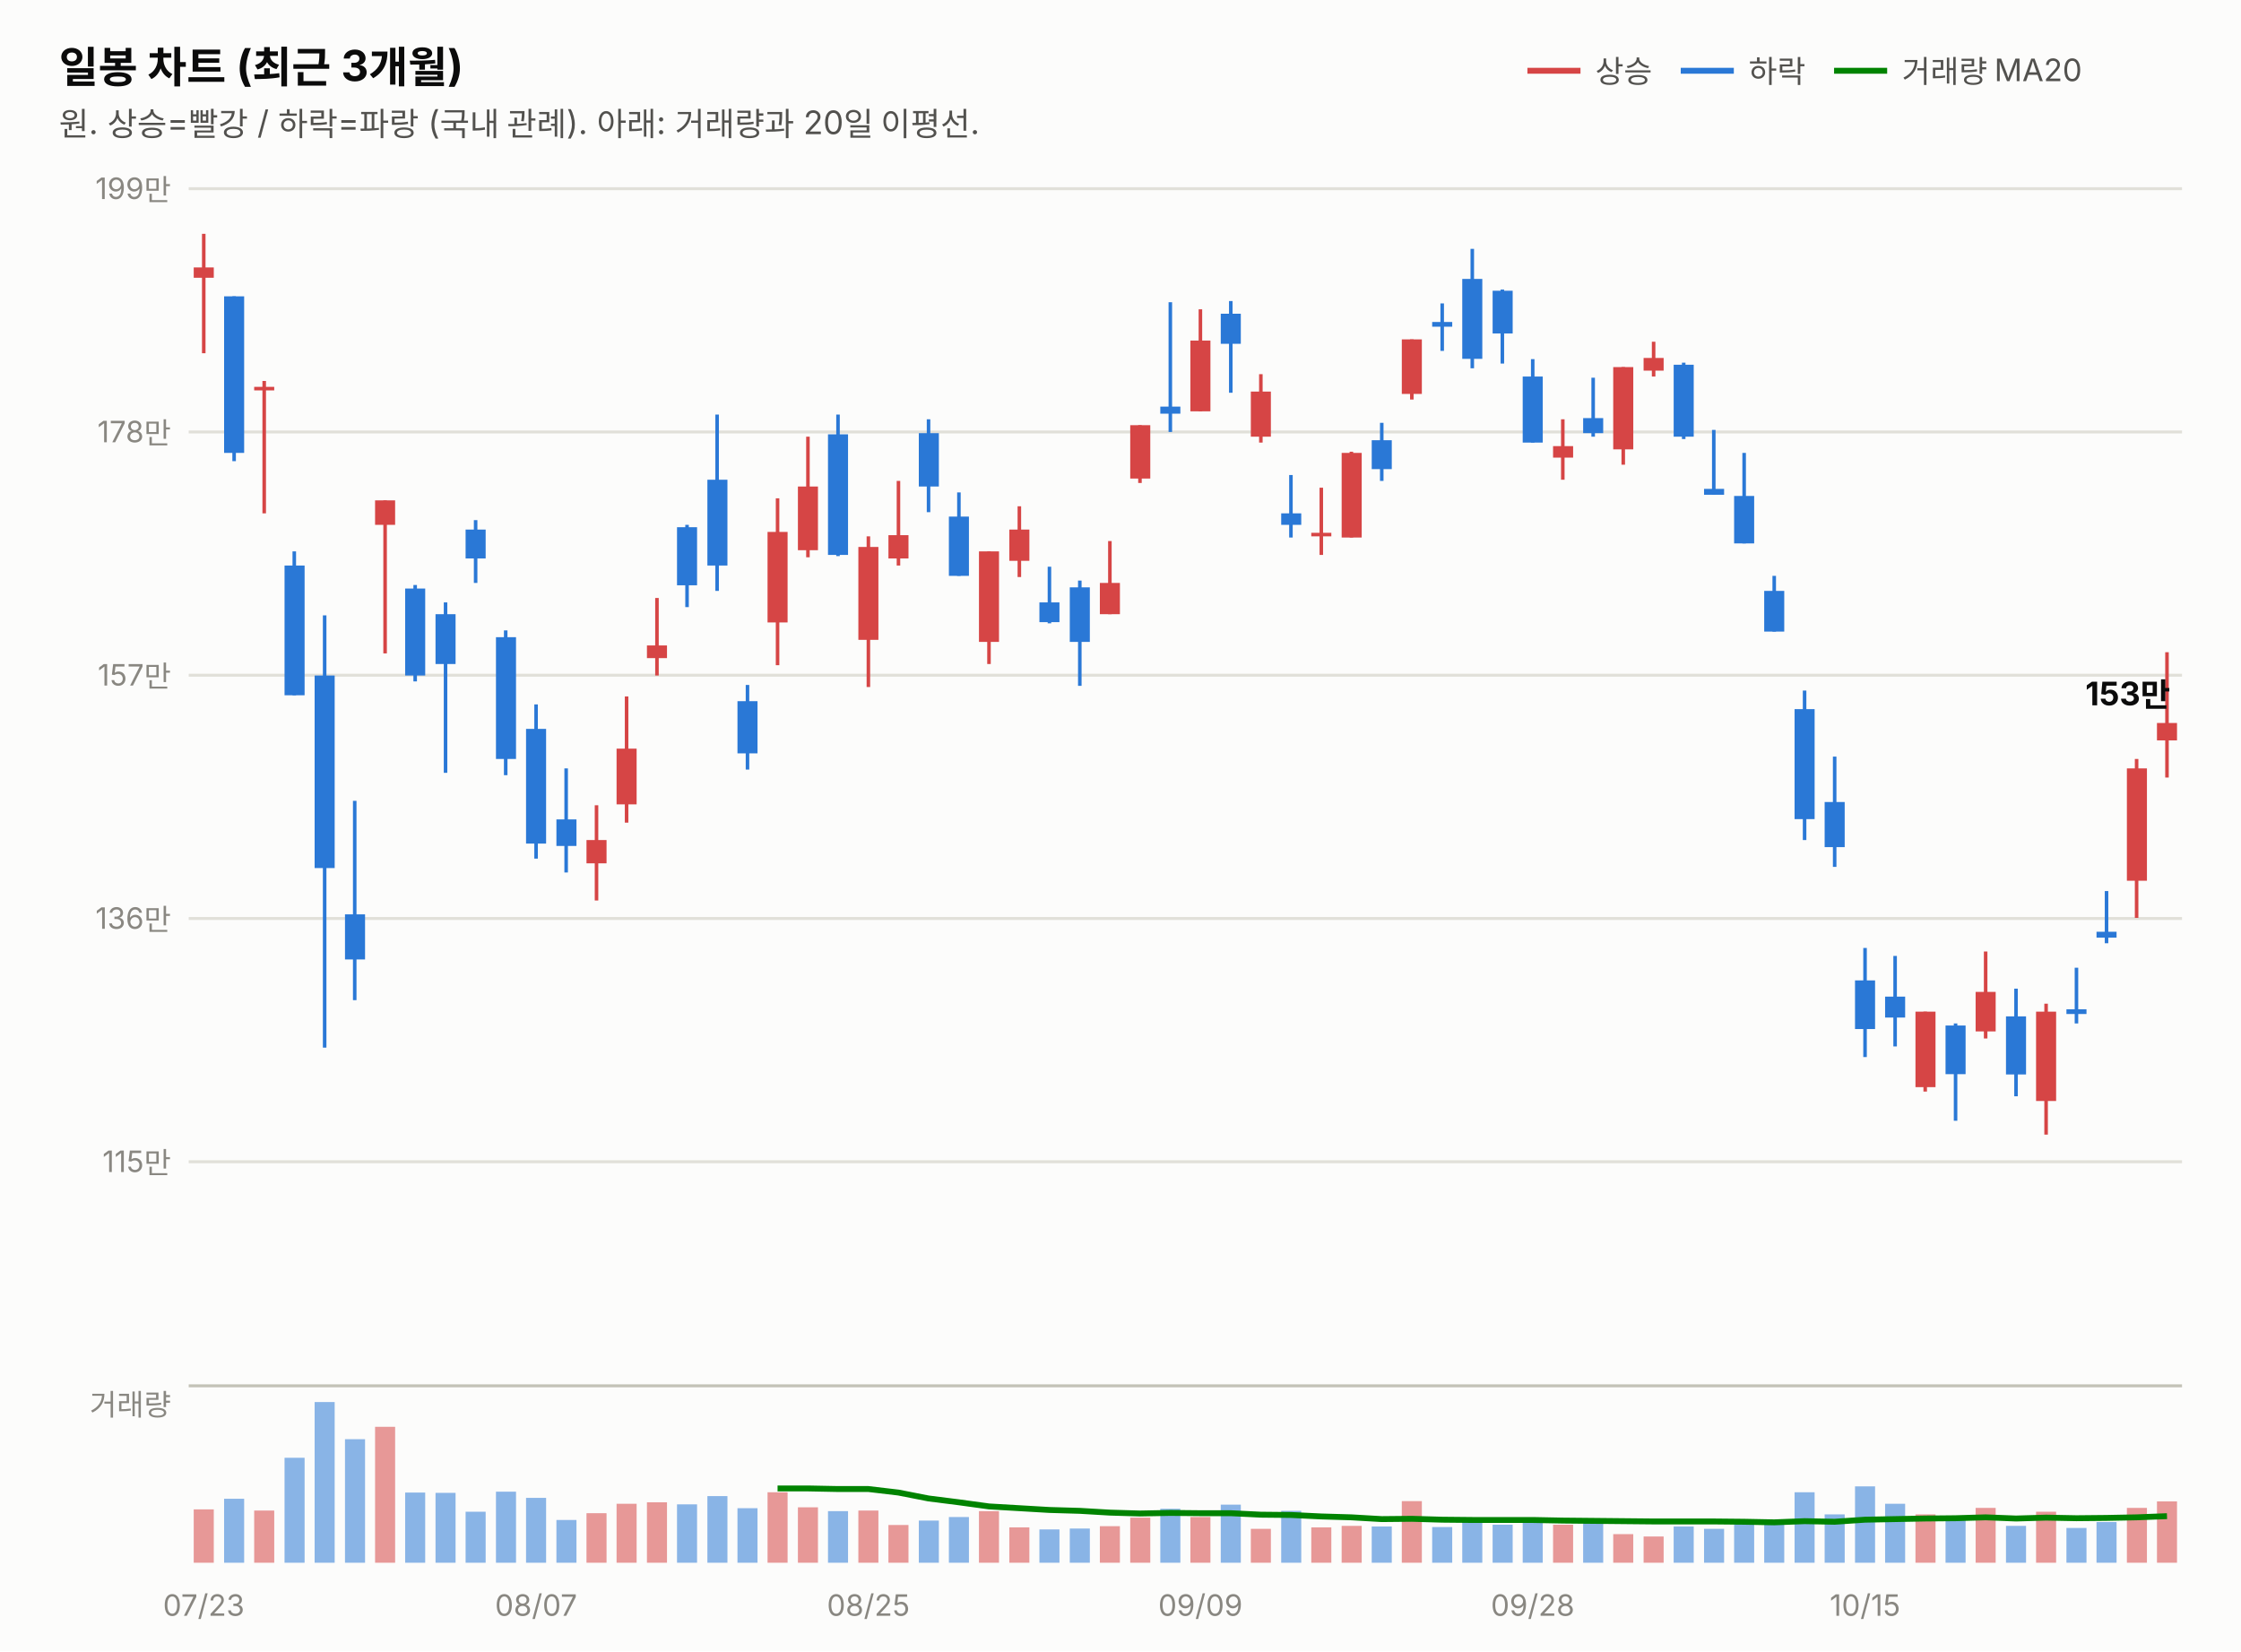
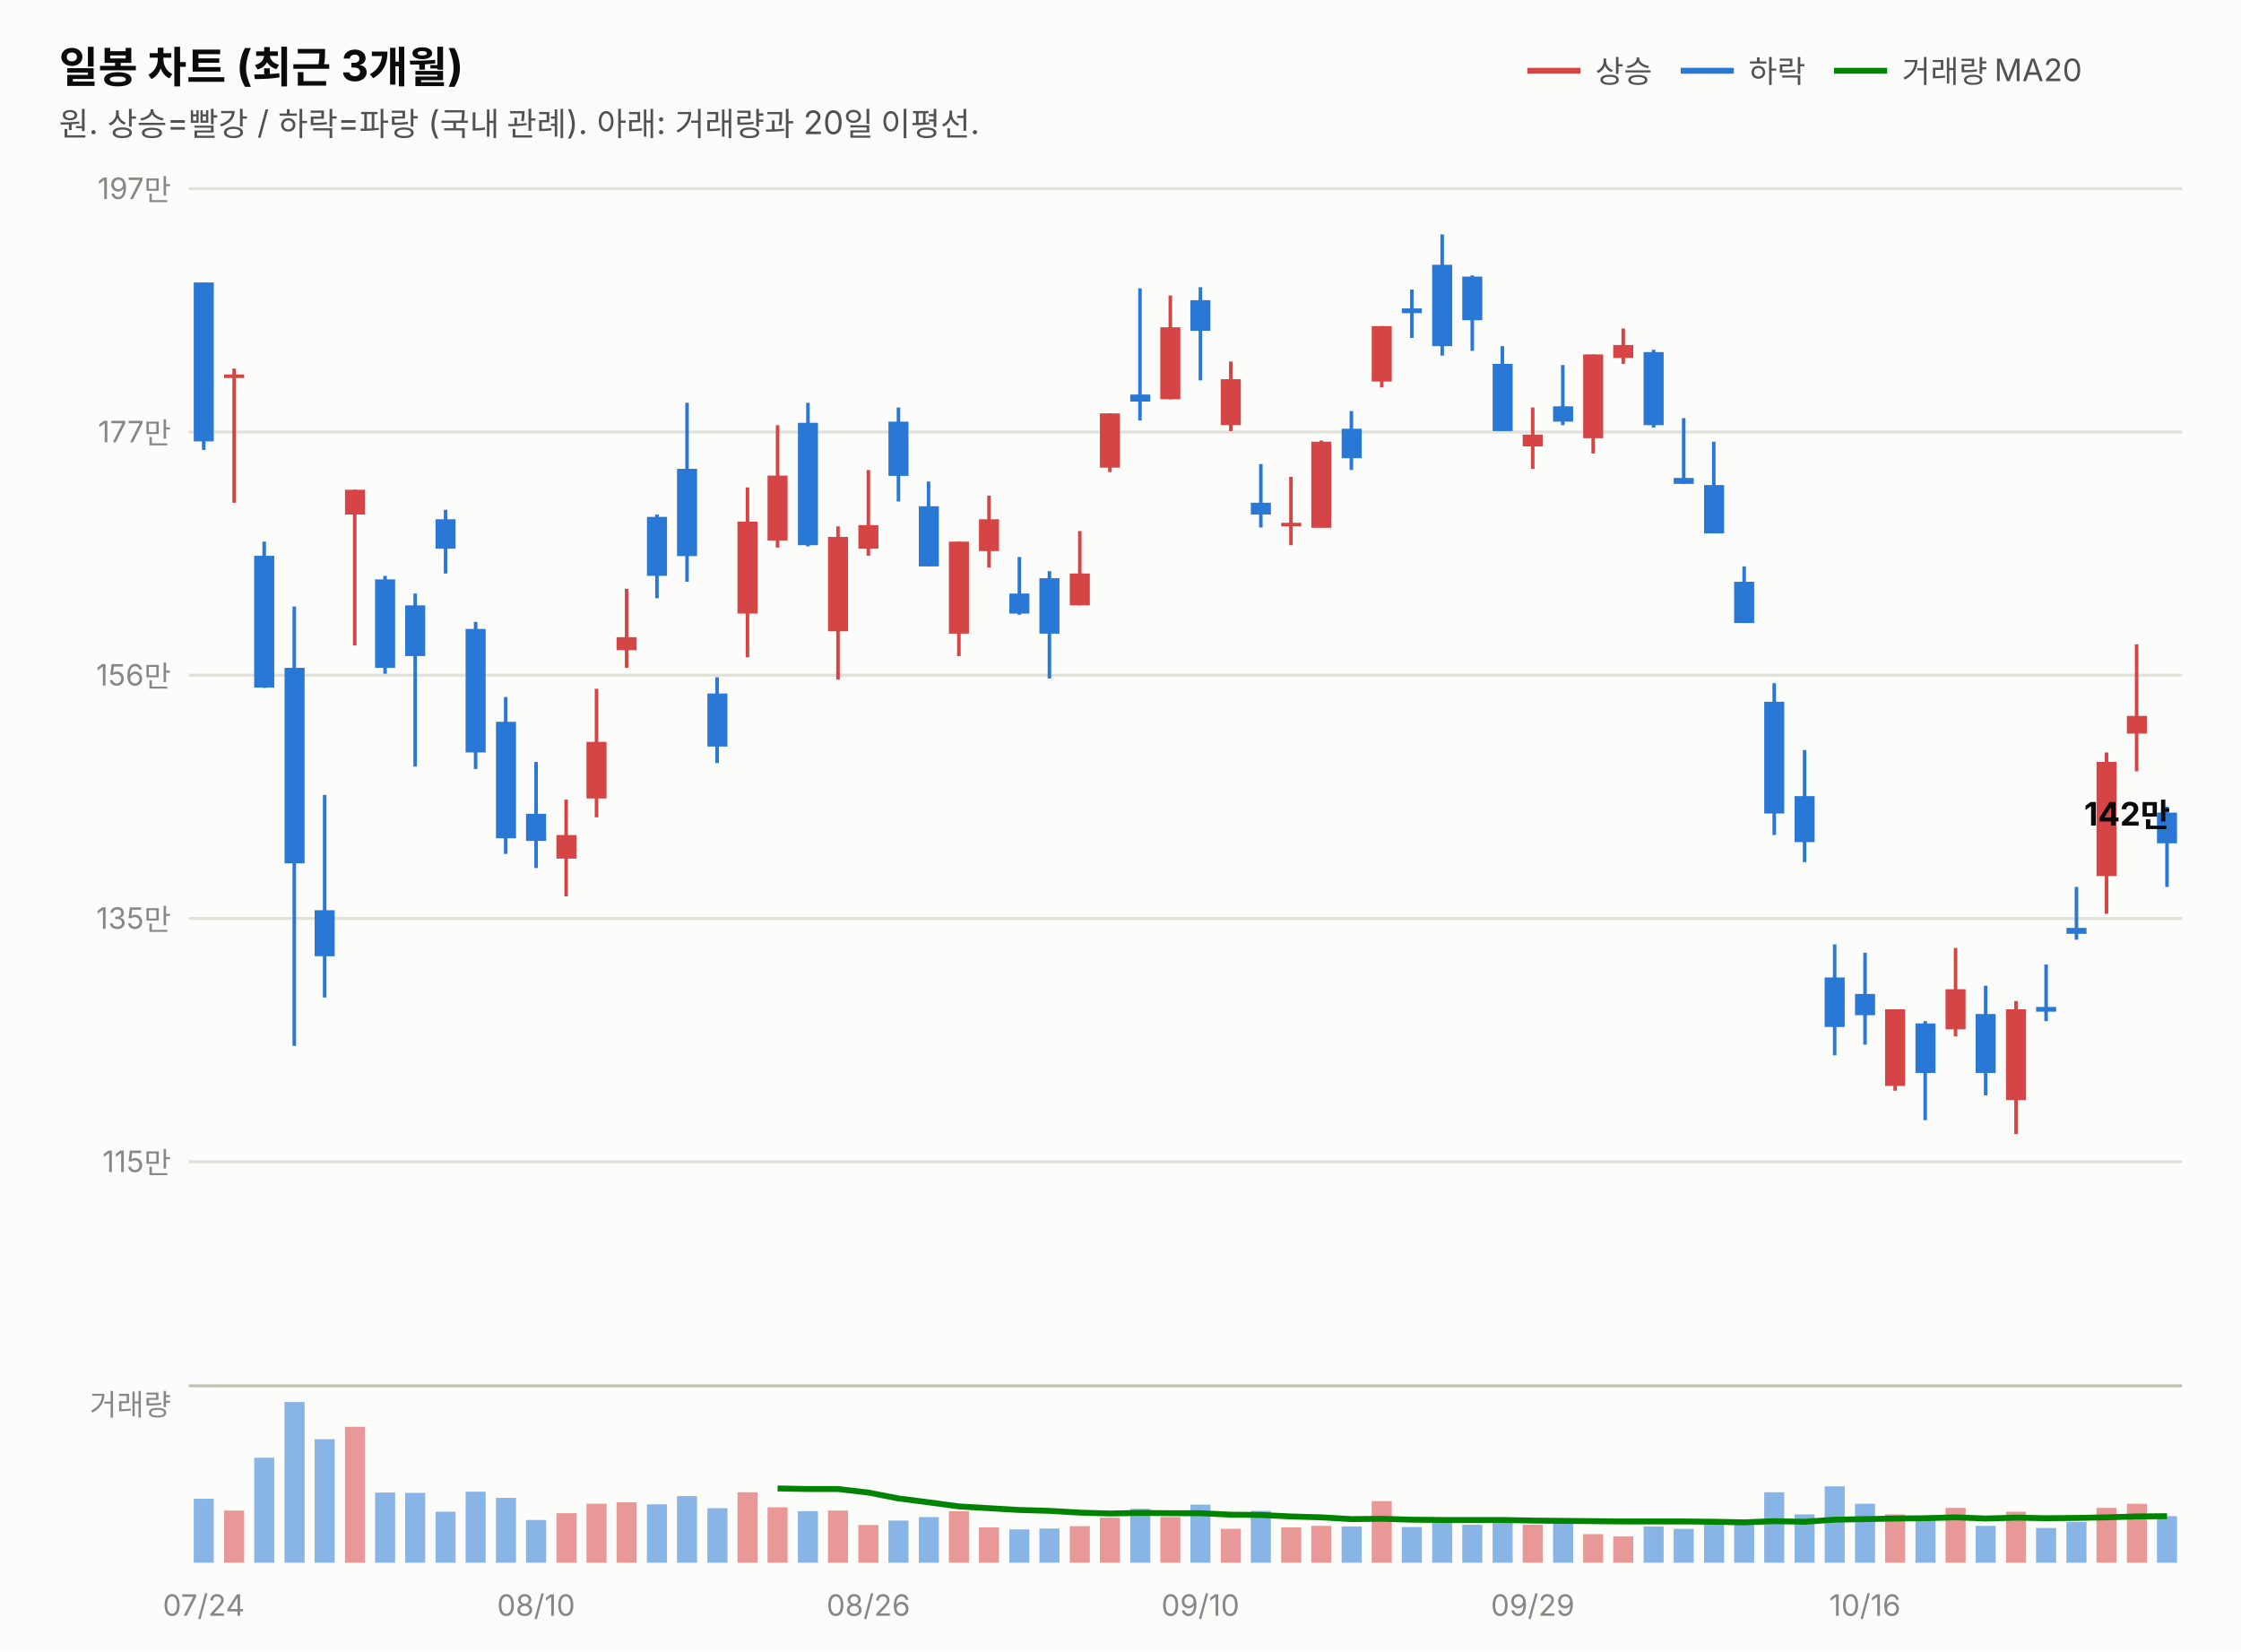
<svg xmlns="http://www.w3.org/2000/svg" width="760" height="560" viewBox="0 0 760 560" font-family="system-ui,-apple-system,&quot;Segoe UI&quot;,&quot;Malgun Gothic&quot;,&quot;Apple SD Gothic Neo&quot;,sans-serif">
  <rect width="760" height="560" fill="#fcfcfb" />
  <text x="20" y="28" font-size="14.5" font-weight="700" fill="#0b0b0b">일봉 차트 (최근 3개월)</text>
  <text x="20" y="46" font-size="11" fill="#52514e">원. 상승=빨강 / 하락=파랑 (국내 관례). 아래: 거래량과 20일 이평선.</text>
  <line x1="518" y1="24" x2="536" y2="24" stroke="#d64545" stroke-width="2" />
  <text x="541" y="28" font-size="10.5" fill="#52514e">상승</text>
  <line x1="570" y1="24" x2="588" y2="24" stroke="#2a78d6" stroke-width="2" />
  <text x="593" y="28" font-size="10.5" fill="#52514e">하락</text>
  <line x1="622" y1="24" x2="640" y2="24" stroke="#008300" stroke-width="2" />
  <text x="645" y="28" font-size="10.5" fill="#52514e">거래량 MA20</text>
  <line x1="64" y1="394.0" x2="740" y2="394.0" stroke="#e1e0d9" stroke-width="1" />
  <text x="58" y="397.5" font-size="10" fill="#898781" text-anchor="end" style="font-variant-numeric:tabular-nums">115만</text>
  <line x1="64" y1="311.5" x2="740" y2="311.5" stroke="#e1e0d9" stroke-width="1" />
-   <text x="58" y="315.0" font-size="10" fill="#898781" text-anchor="end" style="font-variant-numeric:tabular-nums">136만</text>
+   <text x="58" y="315.0" font-size="10" fill="#898781" text-anchor="end" style="font-variant-numeric:tabular-nums">135만</text>
  <line x1="64" y1="229.0" x2="740" y2="229.0" stroke="#e1e0d9" stroke-width="1" />
-   <text x="58" y="232.5" font-size="10" fill="#898781" text-anchor="end" style="font-variant-numeric:tabular-nums">157만</text>
+   <text x="58" y="232.5" font-size="10" fill="#898781" text-anchor="end" style="font-variant-numeric:tabular-nums">156만</text>
  <line x1="64" y1="146.5" x2="740" y2="146.5" stroke="#e1e0d9" stroke-width="1" />
-   <text x="58" y="150.0" font-size="10" fill="#898781" text-anchor="end" style="font-variant-numeric:tabular-nums">178만</text>
+   <text x="58" y="150.0" font-size="10" fill="#898781" text-anchor="end" style="font-variant-numeric:tabular-nums">177만</text>
  <line x1="64" y1="64.0" x2="740" y2="64.0" stroke="#e1e0d9" stroke-width="1" />
-   <text x="58" y="67.5" font-size="10" fill="#898781" text-anchor="end" style="font-variant-numeric:tabular-nums">199만</text>
-   <line x1="69.1" y1="79.3" x2="69.1" y2="119.8" stroke="#d64545" stroke-width="1.2" />
-   <rect x="65.7" y="90.7" width="6.8" height="3.5" fill="#d64545" />
-   <line x1="79.4" y1="100.5" x2="79.4" y2="156.4" stroke="#2a78d6" stroke-width="1.2" />
-   <rect x="76.0" y="100.5" width="6.8" height="53.1" fill="#2a78d6" />
-   <line x1="89.6" y1="129.2" x2="89.6" y2="174.1" stroke="#d64545" stroke-width="1.2" />
-   <rect x="86.2" y="131.2" width="6.8" height="1.2" fill="#d64545" />
-   <line x1="99.8" y1="187.0" x2="99.8" y2="235.8" stroke="#2a78d6" stroke-width="1.2" />
-   <rect x="96.5" y="191.8" width="6.8" height="44.0" fill="#2a78d6" />
-   <line x1="110.1" y1="208.7" x2="110.1" y2="355.3" stroke="#2a78d6" stroke-width="1.2" />
-   <rect x="106.7" y="229.1" width="6.8" height="65.3" fill="#2a78d6" />
-   <line x1="120.3" y1="271.6" x2="120.3" y2="339.2" stroke="#2a78d6" stroke-width="1.2" />
-   <rect x="117.0" y="310.1" width="6.8" height="15.3" fill="#2a78d6" />
-   <line x1="130.6" y1="169.7" x2="130.6" y2="221.6" stroke="#d64545" stroke-width="1.2" />
-   <rect x="127.2" y="169.7" width="6.8" height="8.3" fill="#d64545" />
-   <line x1="140.8" y1="198.4" x2="140.8" y2="231.1" stroke="#2a78d6" stroke-width="1.2" />
-   <rect x="137.4" y="199.6" width="6.8" height="29.5" fill="#2a78d6" />
-   <line x1="151.1" y1="204.3" x2="151.1" y2="262.1" stroke="#2a78d6" stroke-width="1.2" />
-   <rect x="147.7" y="208.3" width="6.8" height="16.9" fill="#2a78d6" />
-   <line x1="161.3" y1="176.4" x2="161.3" y2="197.7" stroke="#2a78d6" stroke-width="1.2" />
-   <rect x="157.9" y="179.6" width="6.8" height="9.8" fill="#2a78d6" />
-   <line x1="171.5" y1="213.8" x2="171.5" y2="262.9" stroke="#2a78d6" stroke-width="1.2" />
-   <rect x="168.2" y="216.1" width="6.8" height="41.3" fill="#2a78d6" />
-   <line x1="181.8" y1="238.9" x2="181.8" y2="291.2" stroke="#2a78d6" stroke-width="1.2" />
-   <rect x="178.4" y="247.2" width="6.8" height="38.9" fill="#2a78d6" />
-   <line x1="192.0" y1="260.6" x2="192.0" y2="295.9" stroke="#2a78d6" stroke-width="1.2" />
-   <rect x="188.7" y="277.9" width="6.8" height="9.0" fill="#2a78d6" />
-   <line x1="202.3" y1="273.1" x2="202.3" y2="305.4" stroke="#d64545" stroke-width="1.2" />
-   <rect x="198.9" y="284.9" width="6.8" height="7.9" fill="#d64545" />
-   <line x1="212.5" y1="236.2" x2="212.5" y2="279.0" stroke="#d64545" stroke-width="1.2" />
-   <rect x="209.1" y="253.9" width="6.8" height="18.9" fill="#d64545" />
-   <line x1="222.8" y1="202.8" x2="222.8" y2="229.1" stroke="#d64545" stroke-width="1.2" />
-   <rect x="219.4" y="218.9" width="6.8" height="4.3" fill="#d64545" />
-   <line x1="233.0" y1="178.0" x2="233.0" y2="205.9" stroke="#2a78d6" stroke-width="1.2" />
-   <rect x="229.6" y="178.8" width="6.8" height="19.7" fill="#2a78d6" />
-   <line x1="243.2" y1="140.6" x2="243.2" y2="200.4" stroke="#2a78d6" stroke-width="1.2" />
-   <rect x="239.9" y="162.7" width="6.8" height="29.1" fill="#2a78d6" />
-   <line x1="253.5" y1="232.3" x2="253.5" y2="261.0" stroke="#2a78d6" stroke-width="1.2" />
-   <rect x="250.1" y="237.8" width="6.8" height="17.7" fill="#2a78d6" />
-   <line x1="263.7" y1="169.0" x2="263.7" y2="225.6" stroke="#d64545" stroke-width="1.2" />
-   <rect x="260.3" y="180.4" width="6.8" height="30.7" fill="#d64545" />
-   <line x1="274.0" y1="148.1" x2="274.0" y2="189.0" stroke="#d64545" stroke-width="1.2" />
-   <rect x="270.6" y="165.0" width="6.8" height="21.6" fill="#d64545" />
-   <line x1="284.2" y1="140.6" x2="284.2" y2="188.6" stroke="#2a78d6" stroke-width="1.2" />
-   <rect x="280.8" y="147.3" width="6.8" height="40.9" fill="#2a78d6" />
-   <line x1="294.5" y1="181.9" x2="294.5" y2="233.0" stroke="#d64545" stroke-width="1.2" />
-   <rect x="291.1" y="185.5" width="6.8" height="31.5" fill="#d64545" />
-   <line x1="304.7" y1="163.1" x2="304.7" y2="191.8" stroke="#d64545" stroke-width="1.2" />
-   <rect x="301.3" y="181.5" width="6.8" height="7.9" fill="#d64545" />
-   <line x1="314.9" y1="142.2" x2="314.9" y2="173.7" stroke="#2a78d6" stroke-width="1.2" />
-   <rect x="311.6" y="146.9" width="6.8" height="18.1" fill="#2a78d6" />
-   <line x1="325.2" y1="167.0" x2="325.2" y2="195.3" stroke="#2a78d6" stroke-width="1.2" />
-   <rect x="321.8" y="175.2" width="6.8" height="20.1" fill="#2a78d6" />
-   <line x1="335.4" y1="187.0" x2="335.4" y2="225.2" stroke="#d64545" stroke-width="1.2" />
-   <rect x="332.0" y="187.0" width="6.8" height="30.7" fill="#d64545" />
-   <line x1="345.7" y1="171.7" x2="345.7" y2="195.7" stroke="#d64545" stroke-width="1.2" />
-   <rect x="342.3" y="179.6" width="6.8" height="10.6" fill="#d64545" />
-   <line x1="355.9" y1="192.2" x2="355.9" y2="211.4" stroke="#2a78d6" stroke-width="1.2" />
-   <rect x="352.5" y="204.3" width="6.8" height="6.7" fill="#2a78d6" />
-   <line x1="366.2" y1="196.9" x2="366.2" y2="232.6" stroke="#2a78d6" stroke-width="1.2" />
-   <rect x="362.8" y="199.2" width="6.8" height="18.5" fill="#2a78d6" />
-   <line x1="376.4" y1="183.5" x2="376.4" y2="208.3" stroke="#d64545" stroke-width="1.2" />
-   <rect x="373.0" y="197.7" width="6.8" height="10.6" fill="#d64545" />
-   <line x1="386.6" y1="144.2" x2="386.6" y2="163.8" stroke="#d64545" stroke-width="1.2" />
-   <rect x="383.3" y="144.2" width="6.8" height="18.1" fill="#d64545" />
-   <line x1="396.9" y1="102.5" x2="396.9" y2="146.5" stroke="#2a78d6" stroke-width="1.2" />
-   <rect x="393.5" y="137.9" width="6.8" height="2.4" fill="#2a78d6" />
-   <line x1="407.1" y1="104.9" x2="407.1" y2="139.5" stroke="#d64545" stroke-width="1.2" />
-   <rect x="403.7" y="115.5" width="6.8" height="24.0" fill="#d64545" />
-   <line x1="417.4" y1="102.1" x2="417.4" y2="133.2" stroke="#2a78d6" stroke-width="1.2" />
-   <rect x="414.0" y="106.4" width="6.8" height="10.2" fill="#2a78d6" />
-   <line x1="427.6" y1="126.9" x2="427.6" y2="150.1" stroke="#d64545" stroke-width="1.2" />
-   <rect x="424.2" y="132.8" width="6.8" height="15.3" fill="#d64545" />
-   <line x1="437.8" y1="161.1" x2="437.8" y2="182.3" stroke="#2a78d6" stroke-width="1.2" />
-   <rect x="434.5" y="174.1" width="6.8" height="3.9" fill="#2a78d6" />
-   <line x1="448.1" y1="165.4" x2="448.1" y2="188.2" stroke="#d64545" stroke-width="1.2" />
-   <rect x="444.7" y="180.7" width="6.8" height="1.2" fill="#d64545" />
-   <line x1="458.3" y1="153.2" x2="458.3" y2="182.3" stroke="#d64545" stroke-width="1.2" />
-   <rect x="455.0" y="153.6" width="6.8" height="28.7" fill="#d64545" />
-   <line x1="468.6" y1="143.4" x2="468.6" y2="163.1" stroke="#2a78d6" stroke-width="1.2" />
-   <rect x="465.2" y="149.3" width="6.8" height="9.8" fill="#2a78d6" />
-   <line x1="478.8" y1="115.1" x2="478.8" y2="135.5" stroke="#d64545" stroke-width="1.2" />
-   <rect x="475.4" y="115.1" width="6.8" height="18.5" fill="#d64545" />
-   <line x1="489.1" y1="102.9" x2="489.1" y2="119.0" stroke="#2a78d6" stroke-width="1.2" />
-   <rect x="485.7" y="109.2" width="6.8" height="1.6" fill="#2a78d6" />
-   <line x1="499.3" y1="84.4" x2="499.3" y2="124.9" stroke="#2a78d6" stroke-width="1.2" />
-   <rect x="495.9" y="94.6" width="6.8" height="27.1" fill="#2a78d6" />
-   <line x1="509.5" y1="98.2" x2="509.5" y2="123.3" stroke="#2a78d6" stroke-width="1.2" />
-   <rect x="506.2" y="98.6" width="6.8" height="14.5" fill="#2a78d6" />
-   <line x1="519.8" y1="121.8" x2="519.8" y2="150.1" stroke="#2a78d6" stroke-width="1.2" />
-   <rect x="516.4" y="127.7" width="6.8" height="22.4" fill="#2a78d6" />
-   <line x1="530.0" y1="142.2" x2="530.0" y2="162.7" stroke="#d64545" stroke-width="1.2" />
-   <rect x="526.7" y="151.3" width="6.8" height="3.9" fill="#d64545" />
-   <line x1="540.3" y1="128.1" x2="540.3" y2="148.1" stroke="#2a78d6" stroke-width="1.2" />
-   <rect x="536.9" y="141.8" width="6.8" height="5.1" fill="#2a78d6" />
-   <line x1="550.5" y1="124.5" x2="550.5" y2="157.6" stroke="#d64545" stroke-width="1.2" />
-   <rect x="547.1" y="124.5" width="6.8" height="27.9" fill="#d64545" />
-   <line x1="560.8" y1="115.9" x2="560.8" y2="127.7" stroke="#d64545" stroke-width="1.2" />
-   <rect x="557.4" y="121.4" width="6.8" height="4.3" fill="#d64545" />
-   <line x1="571.0" y1="123.0" x2="571.0" y2="148.9" stroke="#2a78d6" stroke-width="1.2" />
-   <rect x="567.6" y="123.7" width="6.8" height="24.4" fill="#2a78d6" />
-   <line x1="581.2" y1="145.8" x2="581.2" y2="167.8" stroke="#2a78d6" stroke-width="1.2" />
-   <rect x="577.9" y="165.8" width="6.8" height="2.0" fill="#2a78d6" />
-   <line x1="591.5" y1="153.6" x2="591.5" y2="184.3" stroke="#2a78d6" stroke-width="1.2" />
-   <rect x="588.1" y="168.2" width="6.8" height="16.1" fill="#2a78d6" />
-   <line x1="601.7" y1="195.3" x2="601.7" y2="214.2" stroke="#2a78d6" stroke-width="1.2" />
-   <rect x="598.3" y="200.4" width="6.8" height="13.8" fill="#2a78d6" />
-   <line x1="612.0" y1="234.2" x2="612.0" y2="284.9" stroke="#2a78d6" stroke-width="1.2" />
-   <rect x="608.6" y="240.5" width="6.8" height="37.3" fill="#2a78d6" />
-   <line x1="622.2" y1="256.6" x2="622.2" y2="294.0" stroke="#2a78d6" stroke-width="1.2" />
-   <rect x="618.8" y="272.0" width="6.8" height="15.3" fill="#2a78d6" />
-   <line x1="632.5" y1="321.5" x2="632.5" y2="358.5" stroke="#2a78d6" stroke-width="1.2" />
-   <rect x="629.1" y="332.5" width="6.8" height="16.5" fill="#2a78d6" />
-   <line x1="642.7" y1="324.2" x2="642.7" y2="354.9" stroke="#2a78d6" stroke-width="1.2" />
-   <rect x="639.3" y="338.0" width="6.8" height="7.1" fill="#2a78d6" />
-   <line x1="652.9" y1="343.1" x2="652.9" y2="370.2" stroke="#d64545" stroke-width="1.2" />
-   <rect x="649.6" y="343.1" width="6.8" height="25.6" fill="#d64545" />
-   <line x1="663.2" y1="347.1" x2="663.2" y2="380.1" stroke="#2a78d6" stroke-width="1.2" />
-   <rect x="659.8" y="347.8" width="6.8" height="16.5" fill="#2a78d6" />
-   <line x1="673.4" y1="322.7" x2="673.4" y2="352.2" stroke="#d64545" stroke-width="1.2" />
-   <rect x="670.0" y="336.4" width="6.8" height="13.4" fill="#d64545" />
-   <line x1="683.7" y1="335.3" x2="683.7" y2="371.8" stroke="#2a78d6" stroke-width="1.2" />
-   <rect x="680.3" y="344.7" width="6.8" height="19.7" fill="#2a78d6" />
-   <line x1="693.9" y1="340.4" x2="693.9" y2="384.8" stroke="#d64545" stroke-width="1.2" />
-   <rect x="690.5" y="343.1" width="6.8" height="30.3" fill="#d64545" />
-   <line x1="704.2" y1="328.2" x2="704.2" y2="347.1" stroke="#2a78d6" stroke-width="1.2" />
-   <rect x="700.8" y="342.3" width="6.8" height="1.6" fill="#2a78d6" />
-   <line x1="714.4" y1="302.2" x2="714.4" y2="319.9" stroke="#2a78d6" stroke-width="1.2" />
-   <rect x="711.0" y="316.0" width="6.8" height="2.0" fill="#2a78d6" />
-   <line x1="724.6" y1="257.4" x2="724.6" y2="311.3" stroke="#d64545" stroke-width="1.2" />
-   <rect x="721.3" y="260.6" width="6.8" height="38.1" fill="#d64545" />
-   <line x1="734.9" y1="221.2" x2="734.9" y2="263.7" stroke="#d64545" stroke-width="1.2" />
-   <rect x="731.5" y="245.2" width="6.8" height="5.9" fill="#d64545" />
-   <text x="736" y="239.2" font-size="11" font-weight="700" fill="#0b0b0b" text-anchor="end" style="font-variant-numeric:tabular-nums">153만</text>
+   <text x="58" y="67.5" font-size="10" fill="#898781" text-anchor="end" style="font-variant-numeric:tabular-nums">197만</text>
+   <line x1="69.1" y1="95.8" x2="69.1" y2="152.6" stroke="#2a78d6" stroke-width="1.2" />
+   <rect x="65.7" y="95.8" width="6.8" height="53.9" fill="#2a78d6" />
+   <line x1="79.4" y1="125.0" x2="79.4" y2="170.5" stroke="#d64545" stroke-width="1.2" />
+   <rect x="76.0" y="127.0" width="6.8" height="1.2" fill="#d64545" />
+   <line x1="89.6" y1="183.7" x2="89.6" y2="233.3" stroke="#2a78d6" stroke-width="1.2" />
+   <rect x="86.2" y="188.5" width="6.8" height="44.7" fill="#2a78d6" />
+   <line x1="99.8" y1="205.7" x2="99.8" y2="354.7" stroke="#2a78d6" stroke-width="1.2" />
+   <rect x="96.5" y="226.5" width="6.8" height="66.3" fill="#2a78d6" />
+   <line x1="110.1" y1="269.6" x2="110.1" y2="338.3" stroke="#2a78d6" stroke-width="1.2" />
+   <rect x="106.7" y="308.7" width="6.8" height="15.6" fill="#2a78d6" />
+   <line x1="120.3" y1="166.1" x2="120.3" y2="218.9" stroke="#d64545" stroke-width="1.2" />
+   <rect x="117.0" y="166.1" width="6.8" height="8.4" fill="#d64545" />
+   <line x1="130.6" y1="195.3" x2="130.6" y2="228.5" stroke="#2a78d6" stroke-width="1.2" />
+   <rect x="127.2" y="196.5" width="6.8" height="30.0" fill="#2a78d6" />
+   <line x1="140.8" y1="201.3" x2="140.8" y2="260.0" stroke="#2a78d6" stroke-width="1.2" />
+   <rect x="137.4" y="205.3" width="6.8" height="17.2" fill="#2a78d6" />
+   <line x1="151.1" y1="172.9" x2="151.1" y2="194.5" stroke="#2a78d6" stroke-width="1.2" />
+   <rect x="147.7" y="176.1" width="6.8" height="10.0" fill="#2a78d6" />
+   <line x1="161.3" y1="210.9" x2="161.3" y2="260.8" stroke="#2a78d6" stroke-width="1.2" />
+   <rect x="157.9" y="213.3" width="6.8" height="41.9" fill="#2a78d6" />
+   <line x1="171.5" y1="236.4" x2="171.5" y2="289.6" stroke="#2a78d6" stroke-width="1.2" />
+   <rect x="168.2" y="244.8" width="6.8" height="39.5" fill="#2a78d6" />
+   <line x1="181.8" y1="258.4" x2="181.8" y2="294.4" stroke="#2a78d6" stroke-width="1.2" />
+   <rect x="178.4" y="276.0" width="6.8" height="9.2" fill="#2a78d6" />
+   <line x1="192.0" y1="271.2" x2="192.0" y2="304.0" stroke="#d64545" stroke-width="1.2" />
+   <rect x="188.7" y="283.2" width="6.8" height="8.0" fill="#d64545" />
+   <line x1="202.3" y1="233.6" x2="202.3" y2="277.2" stroke="#d64545" stroke-width="1.2" />
+   <rect x="198.9" y="251.6" width="6.8" height="19.2" fill="#d64545" />
+   <line x1="212.5" y1="199.7" x2="212.5" y2="226.5" stroke="#d64545" stroke-width="1.2" />
+   <rect x="209.1" y="216.1" width="6.8" height="4.4" fill="#d64545" />
+   <line x1="222.8" y1="174.5" x2="222.8" y2="202.9" stroke="#2a78d6" stroke-width="1.2" />
+   <rect x="219.4" y="175.3" width="6.8" height="20.0" fill="#2a78d6" />
+   <line x1="233.0" y1="136.6" x2="233.0" y2="197.3" stroke="#2a78d6" stroke-width="1.2" />
+   <rect x="229.6" y="159.0" width="6.8" height="29.6" fill="#2a78d6" />
+   <line x1="243.2" y1="229.7" x2="243.2" y2="258.8" stroke="#2a78d6" stroke-width="1.2" />
+   <rect x="239.9" y="235.2" width="6.8" height="18.0" fill="#2a78d6" />
+   <line x1="253.5" y1="165.3" x2="253.5" y2="222.9" stroke="#d64545" stroke-width="1.2" />
+   <rect x="250.1" y="176.9" width="6.8" height="31.2" fill="#d64545" />
+   <line x1="263.7" y1="144.2" x2="263.7" y2="185.7" stroke="#d64545" stroke-width="1.2" />
+   <rect x="260.3" y="161.3" width="6.8" height="22.0" fill="#d64545" />
+   <line x1="274.0" y1="136.6" x2="274.0" y2="185.3" stroke="#2a78d6" stroke-width="1.2" />
+   <rect x="270.6" y="143.4" width="6.8" height="41.5" fill="#2a78d6" />
+   <line x1="284.2" y1="178.5" x2="284.2" y2="230.5" stroke="#d64545" stroke-width="1.2" />
+   <rect x="280.8" y="182.1" width="6.8" height="32.0" fill="#d64545" />
+   <line x1="294.5" y1="159.4" x2="294.5" y2="188.5" stroke="#d64545" stroke-width="1.2" />
+   <rect x="291.1" y="178.1" width="6.8" height="8.0" fill="#d64545" />
+   <line x1="304.7" y1="138.2" x2="304.7" y2="170.1" stroke="#2a78d6" stroke-width="1.2" />
+   <rect x="301.3" y="143.0" width="6.8" height="18.4" fill="#2a78d6" />
+   <line x1="314.9" y1="163.3" x2="314.9" y2="192.1" stroke="#2a78d6" stroke-width="1.2" />
+   <rect x="311.6" y="171.7" width="6.8" height="20.4" fill="#2a78d6" />
+   <line x1="325.2" y1="183.7" x2="325.2" y2="222.5" stroke="#d64545" stroke-width="1.2" />
+   <rect x="321.8" y="183.7" width="6.8" height="31.2" fill="#d64545" />
+   <line x1="335.4" y1="168.1" x2="335.4" y2="192.5" stroke="#d64545" stroke-width="1.2" />
+   <rect x="332.0" y="176.1" width="6.8" height="10.8" fill="#d64545" />
+   <line x1="345.7" y1="188.9" x2="345.7" y2="208.5" stroke="#2a78d6" stroke-width="1.2" />
+   <rect x="342.3" y="201.3" width="6.8" height="6.8" fill="#2a78d6" />
+   <line x1="355.9" y1="193.7" x2="355.9" y2="230.1" stroke="#2a78d6" stroke-width="1.2" />
+   <rect x="352.5" y="196.1" width="6.8" height="18.8" fill="#2a78d6" />
+   <line x1="366.2" y1="180.1" x2="366.2" y2="205.3" stroke="#d64545" stroke-width="1.2" />
+   <rect x="362.8" y="194.5" width="6.8" height="10.8" fill="#d64545" />
+   <line x1="376.4" y1="140.2" x2="376.4" y2="160.1" stroke="#d64545" stroke-width="1.2" />
+   <rect x="373.0" y="140.2" width="6.8" height="18.4" fill="#d64545" />
+   <line x1="386.6" y1="97.8" x2="386.6" y2="142.6" stroke="#2a78d6" stroke-width="1.2" />
+   <rect x="383.3" y="133.8" width="6.8" height="2.4" fill="#2a78d6" />
+   <line x1="396.9" y1="100.2" x2="396.9" y2="135.4" stroke="#d64545" stroke-width="1.2" />
+   <rect x="393.5" y="111.0" width="6.8" height="24.4" fill="#d64545" />
+   <line x1="407.1" y1="97.4" x2="407.1" y2="129.0" stroke="#2a78d6" stroke-width="1.2" />
+   <rect x="403.7" y="101.8" width="6.8" height="10.4" fill="#2a78d6" />
+   <line x1="417.4" y1="122.6" x2="417.4" y2="146.2" stroke="#d64545" stroke-width="1.2" />
+   <rect x="414.0" y="128.6" width="6.8" height="15.6" fill="#d64545" />
+   <line x1="427.6" y1="157.4" x2="427.6" y2="178.9" stroke="#2a78d6" stroke-width="1.2" />
+   <rect x="424.2" y="170.5" width="6.8" height="4.0" fill="#2a78d6" />
+   <line x1="437.8" y1="161.7" x2="437.8" y2="184.9" stroke="#d64545" stroke-width="1.2" />
+   <rect x="434.5" y="177.3" width="6.8" height="1.2" fill="#d64545" />
+   <line x1="448.1" y1="149.4" x2="448.1" y2="178.9" stroke="#d64545" stroke-width="1.2" />
+   <rect x="444.7" y="149.8" width="6.8" height="29.2" fill="#d64545" />
+   <line x1="458.3" y1="139.4" x2="458.3" y2="159.4" stroke="#2a78d6" stroke-width="1.2" />
+   <rect x="455.0" y="145.4" width="6.8" height="10.0" fill="#2a78d6" />
+   <line x1="468.6" y1="110.6" x2="468.6" y2="131.4" stroke="#d64545" stroke-width="1.2" />
+   <rect x="465.2" y="110.6" width="6.8" height="18.8" fill="#d64545" />
+   <line x1="478.8" y1="98.2" x2="478.8" y2="114.6" stroke="#2a78d6" stroke-width="1.2" />
+   <rect x="475.4" y="104.6" width="6.8" height="1.6" fill="#2a78d6" />
+   <line x1="489.1" y1="79.5" x2="489.1" y2="120.6" stroke="#2a78d6" stroke-width="1.2" />
+   <rect x="485.7" y="89.8" width="6.8" height="27.6" fill="#2a78d6" />
+   <line x1="499.3" y1="93.4" x2="499.3" y2="119.0" stroke="#2a78d6" stroke-width="1.2" />
+   <rect x="495.9" y="93.8" width="6.8" height="14.8" fill="#2a78d6" />
+   <line x1="509.5" y1="117.4" x2="509.5" y2="146.2" stroke="#2a78d6" stroke-width="1.2" />
+   <rect x="506.2" y="123.4" width="6.8" height="22.8" fill="#2a78d6" />
+   <line x1="519.8" y1="138.2" x2="519.8" y2="159.0" stroke="#d64545" stroke-width="1.2" />
+   <rect x="516.4" y="147.4" width="6.8" height="4.0" fill="#d64545" />
+   <line x1="530.0" y1="123.8" x2="530.0" y2="144.2" stroke="#2a78d6" stroke-width="1.2" />
+   <rect x="526.7" y="137.8" width="6.8" height="5.2" fill="#2a78d6" />
+   <line x1="540.3" y1="120.2" x2="540.3" y2="153.8" stroke="#d64545" stroke-width="1.2" />
+   <rect x="536.9" y="120.2" width="6.8" height="28.4" fill="#d64545" />
+   <line x1="550.5" y1="111.4" x2="550.5" y2="123.4" stroke="#d64545" stroke-width="1.2" />
+   <rect x="547.1" y="117.0" width="6.8" height="4.4" fill="#d64545" />
+   <line x1="560.8" y1="118.6" x2="560.8" y2="145.0" stroke="#2a78d6" stroke-width="1.2" />
+   <rect x="557.4" y="119.4" width="6.8" height="24.8" fill="#2a78d6" />
+   <line x1="571.0" y1="141.8" x2="571.0" y2="164.1" stroke="#2a78d6" stroke-width="1.2" />
+   <rect x="567.6" y="162.1" width="6.8" height="2.0" fill="#2a78d6" />
+   <line x1="581.2" y1="149.8" x2="581.2" y2="180.9" stroke="#2a78d6" stroke-width="1.2" />
+   <rect x="577.9" y="164.5" width="6.8" height="16.4" fill="#2a78d6" />
+   <line x1="591.5" y1="192.1" x2="591.5" y2="211.3" stroke="#2a78d6" stroke-width="1.2" />
+   <rect x="588.1" y="197.3" width="6.8" height="14.0" fill="#2a78d6" />
+   <line x1="601.7" y1="231.7" x2="601.7" y2="283.2" stroke="#2a78d6" stroke-width="1.2" />
+   <rect x="598.3" y="238.0" width="6.8" height="37.9" fill="#2a78d6" />
+   <line x1="612.0" y1="254.4" x2="612.0" y2="292.4" stroke="#2a78d6" stroke-width="1.2" />
+   <rect x="608.6" y="270.0" width="6.8" height="15.6" fill="#2a78d6" />
+   <line x1="622.2" y1="320.3" x2="622.2" y2="357.9" stroke="#2a78d6" stroke-width="1.2" />
+   <rect x="618.8" y="331.5" width="6.8" height="16.8" fill="#2a78d6" />
+   <line x1="632.5" y1="323.1" x2="632.5" y2="354.3" stroke="#2a78d6" stroke-width="1.2" />
+   <rect x="629.1" y="337.1" width="6.8" height="7.2" fill="#2a78d6" />
+   <line x1="642.7" y1="342.3" x2="642.7" y2="369.9" stroke="#d64545" stroke-width="1.2" />
+   <rect x="639.3" y="342.3" width="6.8" height="26.0" fill="#d64545" />
+   <line x1="652.9" y1="346.3" x2="652.9" y2="379.9" stroke="#2a78d6" stroke-width="1.2" />
+   <rect x="649.6" y="347.1" width="6.8" height="16.8" fill="#2a78d6" />
+   <line x1="663.2" y1="321.5" x2="663.2" y2="351.5" stroke="#d64545" stroke-width="1.2" />
+   <rect x="659.8" y="335.5" width="6.8" height="13.6" fill="#d64545" />
+   <line x1="673.4" y1="334.3" x2="673.4" y2="371.5" stroke="#2a78d6" stroke-width="1.2" />
+   <rect x="670.0" y="343.9" width="6.8" height="20.0" fill="#2a78d6" />
+   <line x1="683.7" y1="339.5" x2="683.7" y2="384.6" stroke="#d64545" stroke-width="1.2" />
+   <rect x="680.3" y="342.3" width="6.8" height="30.8" fill="#d64545" />
+   <line x1="693.9" y1="327.1" x2="693.9" y2="346.3" stroke="#2a78d6" stroke-width="1.2" />
+   <rect x="690.5" y="341.5" width="6.8" height="1.6" fill="#2a78d6" />
+   <line x1="704.2" y1="300.8" x2="704.2" y2="318.7" stroke="#2a78d6" stroke-width="1.2" />
+   <rect x="700.8" y="314.7" width="6.8" height="2.0" fill="#2a78d6" />
+   <line x1="714.4" y1="255.2" x2="714.4" y2="309.9" stroke="#d64545" stroke-width="1.2" />
+   <rect x="711.0" y="258.4" width="6.8" height="38.7" fill="#d64545" />
+   <line x1="724.6" y1="218.5" x2="724.6" y2="261.6" stroke="#d64545" stroke-width="1.2" />
+   <rect x="721.3" y="242.8" width="6.8" height="6.0" fill="#d64545" />
+   <line x1="734.9" y1="273.6" x2="734.9" y2="300.8" stroke="#2a78d6" stroke-width="1.2" />
+   <rect x="731.5" y="275.6" width="6.8" height="10.4" fill="#2a78d6" />
+   <text x="736" y="280.0" font-size="11" font-weight="700" fill="#0b0b0b" text-anchor="end" style="font-variant-numeric:tabular-nums">142만</text>
  <line x1="64" y1="470" x2="740" y2="470" stroke="#c3c2b7" stroke-width="1" />
  <text x="58" y="480" font-size="10" fill="#898781" text-anchor="end">거래량</text>
-   <rect x="65.7" y="511.9" width="6.8" height="18.1" fill="#d64545" opacity="0.55" />
-   <rect x="76.0" y="508.3" width="6.8" height="21.7" fill="#2a78d6" opacity="0.55" />
-   <rect x="86.2" y="512.3" width="6.8" height="17.7" fill="#d64545" opacity="0.55" />
-   <rect x="96.5" y="494.4" width="6.8" height="35.6" fill="#2a78d6" opacity="0.55" />
-   <rect x="106.7" y="475.5" width="6.8" height="54.5" fill="#2a78d6" opacity="0.55" />
-   <rect x="117.0" y="488.1" width="6.8" height="41.9" fill="#2a78d6" opacity="0.55" />
-   <rect x="127.2" y="483.9" width="6.8" height="46.1" fill="#d64545" opacity="0.55" />
-   <rect x="137.4" y="506.2" width="6.8" height="23.8" fill="#2a78d6" opacity="0.55" />
-   <rect x="147.7" y="506.3" width="6.8" height="23.7" fill="#2a78d6" opacity="0.55" />
-   <rect x="157.9" y="512.7" width="6.8" height="17.3" fill="#2a78d6" opacity="0.55" />
-   <rect x="168.2" y="505.9" width="6.8" height="24.1" fill="#2a78d6" opacity="0.55" />
-   <rect x="178.4" y="508.0" width="6.8" height="22.0" fill="#2a78d6" opacity="0.55" />
-   <rect x="188.7" y="515.5" width="6.8" height="14.5" fill="#2a78d6" opacity="0.55" />
-   <rect x="198.9" y="513.2" width="6.8" height="16.8" fill="#d64545" opacity="0.55" />
-   <rect x="209.1" y="510.0" width="6.8" height="20.0" fill="#d64545" opacity="0.55" />
-   <rect x="219.4" y="509.5" width="6.8" height="20.5" fill="#d64545" opacity="0.55" />
-   <rect x="229.6" y="510.2" width="6.8" height="19.8" fill="#2a78d6" opacity="0.55" />
-   <rect x="239.9" y="507.4" width="6.8" height="22.6" fill="#2a78d6" opacity="0.55" />
-   <rect x="250.1" y="511.5" width="6.8" height="18.5" fill="#2a78d6" opacity="0.55" />
-   <rect x="260.3" y="506.1" width="6.8" height="23.9" fill="#d64545" opacity="0.55" />
-   <rect x="270.6" y="511.2" width="6.8" height="18.8" fill="#d64545" opacity="0.55" />
-   <rect x="280.8" y="512.5" width="6.8" height="17.5" fill="#2a78d6" opacity="0.55" />
-   <rect x="291.1" y="512.3" width="6.8" height="17.7" fill="#d64545" opacity="0.55" />
-   <rect x="301.3" y="517.2" width="6.8" height="12.8" fill="#d64545" opacity="0.55" />
-   <rect x="311.6" y="515.7" width="6.8" height="14.3" fill="#2a78d6" opacity="0.55" />
-   <rect x="321.8" y="514.5" width="6.8" height="15.5" fill="#2a78d6" opacity="0.55" />
-   <rect x="332.0" y="512.5" width="6.8" height="17.5" fill="#d64545" opacity="0.55" />
-   <rect x="342.3" y="518.0" width="6.8" height="12.0" fill="#d64545" opacity="0.55" />
-   <rect x="352.5" y="518.7" width="6.8" height="11.3" fill="#2a78d6" opacity="0.55" />
-   <rect x="362.8" y="518.4" width="6.8" height="11.6" fill="#2a78d6" opacity="0.55" />
-   <rect x="373.0" y="517.6" width="6.8" height="12.4" fill="#d64545" opacity="0.55" />
-   <rect x="383.3" y="514.7" width="6.8" height="15.3" fill="#d64545" opacity="0.55" />
-   <rect x="393.5" y="511.7" width="6.8" height="18.3" fill="#2a78d6" opacity="0.55" />
-   <rect x="403.7" y="514.5" width="6.8" height="15.5" fill="#d64545" opacity="0.55" />
-   <rect x="414.0" y="510.3" width="6.8" height="19.7" fill="#2a78d6" opacity="0.55" />
-   <rect x="424.2" y="518.5" width="6.8" height="11.5" fill="#d64545" opacity="0.55" />
-   <rect x="434.5" y="512.4" width="6.8" height="17.6" fill="#2a78d6" opacity="0.55" />
-   <rect x="444.7" y="518.0" width="6.8" height="12.0" fill="#d64545" opacity="0.55" />
-   <rect x="455.0" y="517.5" width="6.8" height="12.5" fill="#d64545" opacity="0.55" />
-   <rect x="465.2" y="517.7" width="6.8" height="12.3" fill="#2a78d6" opacity="0.55" />
-   <rect x="475.4" y="509.1" width="6.8" height="20.9" fill="#d64545" opacity="0.55" />
-   <rect x="485.7" y="517.9" width="6.8" height="12.1" fill="#2a78d6" opacity="0.55" />
-   <rect x="495.9" y="515.6" width="6.8" height="14.4" fill="#2a78d6" opacity="0.55" />
-   <rect x="506.2" y="517.1" width="6.8" height="12.9" fill="#2a78d6" opacity="0.55" />
-   <rect x="516.4" y="515.5" width="6.8" height="14.5" fill="#2a78d6" opacity="0.55" />
-   <rect x="526.7" y="517.1" width="6.8" height="12.9" fill="#d64545" opacity="0.55" />
-   <rect x="536.9" y="515.6" width="6.8" height="14.4" fill="#2a78d6" opacity="0.55" />
-   <rect x="547.1" y="520.3" width="6.8" height="9.7" fill="#d64545" opacity="0.55" />
-   <rect x="557.4" y="521.1" width="6.8" height="8.9" fill="#d64545" opacity="0.55" />
-   <rect x="567.6" y="517.7" width="6.8" height="12.3" fill="#2a78d6" opacity="0.55" />
-   <rect x="577.9" y="518.5" width="6.8" height="11.5" fill="#2a78d6" opacity="0.55" />
-   <rect x="588.1" y="515.9" width="6.8" height="14.1" fill="#2a78d6" opacity="0.55" />
-   <rect x="598.3" y="516.3" width="6.8" height="13.7" fill="#2a78d6" opacity="0.55" />
-   <rect x="608.6" y="506.1" width="6.8" height="23.9" fill="#2a78d6" opacity="0.55" />
-   <rect x="618.8" y="513.6" width="6.8" height="16.4" fill="#2a78d6" opacity="0.55" />
-   <rect x="629.1" y="504.1" width="6.8" height="25.9" fill="#2a78d6" opacity="0.55" />
-   <rect x="639.3" y="510.0" width="6.8" height="20.0" fill="#2a78d6" opacity="0.55" />
-   <rect x="649.6" y="513.6" width="6.8" height="16.4" fill="#d64545" opacity="0.55" />
-   <rect x="659.8" y="514.8" width="6.8" height="15.2" fill="#2a78d6" opacity="0.55" />
-   <rect x="670.0" y="511.4" width="6.8" height="18.6" fill="#d64545" opacity="0.55" />
-   <rect x="680.3" y="517.5" width="6.8" height="12.5" fill="#2a78d6" opacity="0.55" />
-   <rect x="690.5" y="512.7" width="6.8" height="17.3" fill="#d64545" opacity="0.55" />
-   <rect x="700.8" y="518.2" width="6.8" height="11.8" fill="#2a78d6" opacity="0.55" />
-   <rect x="711.0" y="516.2" width="6.8" height="13.8" fill="#2a78d6" opacity="0.55" />
-   <rect x="721.3" y="511.4" width="6.8" height="18.6" fill="#d64545" opacity="0.55" />
-   <rect x="731.5" y="509.2" width="6.8" height="20.8" fill="#d64545" opacity="0.55" />
-   <path d="M263.7,504.8 L274.0,504.8 L284.2,505.0 L294.5,505.0 L304.7,506.2 L314.9,508.2 L325.2,509.5 L335.4,510.9 L345.7,511.5 L355.9,512.1 L366.2,512.4 L376.4,513.0 L386.6,513.3 L396.9,513.1 L407.1,513.2 L417.4,513.2 L427.6,513.7 L437.8,513.8 L448.1,514.3 L458.3,514.6 L468.6,515.2 L478.8,515.1 L489.1,515.4 L499.3,515.5 L509.5,515.5 L519.8,515.5 L530.0,515.7 L540.3,515.8 L550.5,515.9 L560.8,516.0 L571.0,516.0 L581.2,516.0 L591.5,516.1 L601.7,516.3 L612.0,515.9 L622.2,516.1 L632.5,515.4 L642.7,515.2 L652.9,515.0 L663.2,514.9 L673.4,514.6 L683.7,515.0 L693.9,514.7 L704.2,514.9 L714.4,514.8 L724.6,514.6 L734.9,514.2" fill="none" stroke="#008300" stroke-width="2" />
-   <text x="69.1" y="548" font-size="10" fill="#898781" text-anchor="middle">07/23</text>
-   <text x="181.8" y="548" font-size="10" fill="#898781" text-anchor="middle">08/07</text>
-   <text x="294.5" y="548" font-size="10" fill="#898781" text-anchor="middle">08/25</text>
-   <text x="407.1" y="548" font-size="10" fill="#898781" text-anchor="middle">09/09</text>
-   <text x="519.8" y="548" font-size="10" fill="#898781" text-anchor="middle">09/28</text>
-   <text x="632.5" y="548" font-size="10" fill="#898781" text-anchor="middle">10/15</text>
+   <rect x="65.7" y="508.3" width="6.8" height="21.7" fill="#2a78d6" opacity="0.55" />
+   <rect x="76.0" y="512.3" width="6.8" height="17.7" fill="#d64545" opacity="0.55" />
+   <rect x="86.2" y="494.4" width="6.8" height="35.6" fill="#2a78d6" opacity="0.55" />
+   <rect x="96.5" y="475.5" width="6.8" height="54.5" fill="#2a78d6" opacity="0.55" />
+   <rect x="106.7" y="488.1" width="6.8" height="41.9" fill="#2a78d6" opacity="0.55" />
+   <rect x="117.0" y="483.9" width="6.8" height="46.1" fill="#d64545" opacity="0.55" />
+   <rect x="127.2" y="506.2" width="6.8" height="23.8" fill="#2a78d6" opacity="0.55" />
+   <rect x="137.4" y="506.3" width="6.8" height="23.7" fill="#2a78d6" opacity="0.55" />
+   <rect x="147.7" y="512.7" width="6.8" height="17.3" fill="#2a78d6" opacity="0.55" />
+   <rect x="157.9" y="505.9" width="6.8" height="24.1" fill="#2a78d6" opacity="0.55" />
+   <rect x="168.2" y="508.0" width="6.8" height="22.0" fill="#2a78d6" opacity="0.55" />
+   <rect x="178.4" y="515.5" width="6.8" height="14.5" fill="#2a78d6" opacity="0.55" />
+   <rect x="188.7" y="513.2" width="6.8" height="16.8" fill="#d64545" opacity="0.55" />
+   <rect x="198.9" y="510.0" width="6.8" height="20.0" fill="#d64545" opacity="0.55" />
+   <rect x="209.1" y="509.5" width="6.8" height="20.5" fill="#d64545" opacity="0.55" />
+   <rect x="219.4" y="510.2" width="6.8" height="19.8" fill="#2a78d6" opacity="0.55" />
+   <rect x="229.6" y="507.4" width="6.8" height="22.6" fill="#2a78d6" opacity="0.55" />
+   <rect x="239.9" y="511.5" width="6.8" height="18.5" fill="#2a78d6" opacity="0.55" />
+   <rect x="250.1" y="506.1" width="6.8" height="23.9" fill="#d64545" opacity="0.55" />
+   <rect x="260.3" y="511.2" width="6.8" height="18.8" fill="#d64545" opacity="0.55" />
+   <rect x="270.6" y="512.5" width="6.8" height="17.5" fill="#2a78d6" opacity="0.55" />
+   <rect x="280.8" y="512.3" width="6.8" height="17.7" fill="#d64545" opacity="0.55" />
+   <rect x="291.1" y="517.2" width="6.8" height="12.8" fill="#d64545" opacity="0.55" />
+   <rect x="301.3" y="515.7" width="6.8" height="14.3" fill="#2a78d6" opacity="0.55" />
+   <rect x="311.6" y="514.5" width="6.8" height="15.5" fill="#2a78d6" opacity="0.55" />
+   <rect x="321.8" y="512.5" width="6.8" height="17.5" fill="#d64545" opacity="0.55" />
+   <rect x="332.0" y="518.0" width="6.8" height="12.0" fill="#d64545" opacity="0.55" />
+   <rect x="342.3" y="518.7" width="6.8" height="11.3" fill="#2a78d6" opacity="0.55" />
+   <rect x="352.5" y="518.4" width="6.8" height="11.6" fill="#2a78d6" opacity="0.55" />
+   <rect x="362.8" y="517.6" width="6.8" height="12.4" fill="#d64545" opacity="0.55" />
+   <rect x="373.0" y="514.7" width="6.8" height="15.3" fill="#d64545" opacity="0.55" />
+   <rect x="383.3" y="511.7" width="6.8" height="18.3" fill="#2a78d6" opacity="0.55" />
+   <rect x="393.5" y="514.5" width="6.8" height="15.5" fill="#d64545" opacity="0.55" />
+   <rect x="403.7" y="510.3" width="6.8" height="19.7" fill="#2a78d6" opacity="0.55" />
+   <rect x="414.0" y="518.5" width="6.8" height="11.5" fill="#d64545" opacity="0.55" />
+   <rect x="424.2" y="512.4" width="6.8" height="17.6" fill="#2a78d6" opacity="0.55" />
+   <rect x="434.5" y="518.0" width="6.8" height="12.0" fill="#d64545" opacity="0.55" />
+   <rect x="444.7" y="517.5" width="6.8" height="12.5" fill="#d64545" opacity="0.55" />
+   <rect x="455.0" y="517.7" width="6.8" height="12.3" fill="#2a78d6" opacity="0.55" />
+   <rect x="465.2" y="509.1" width="6.8" height="20.9" fill="#d64545" opacity="0.55" />
+   <rect x="475.4" y="517.9" width="6.8" height="12.1" fill="#2a78d6" opacity="0.55" />
+   <rect x="485.7" y="515.6" width="6.8" height="14.4" fill="#2a78d6" opacity="0.55" />
+   <rect x="495.9" y="517.1" width="6.8" height="12.9" fill="#2a78d6" opacity="0.55" />
+   <rect x="506.2" y="515.5" width="6.8" height="14.5" fill="#2a78d6" opacity="0.55" />
+   <rect x="516.4" y="517.1" width="6.8" height="12.9" fill="#d64545" opacity="0.55" />
+   <rect x="526.7" y="515.6" width="6.8" height="14.4" fill="#2a78d6" opacity="0.55" />
+   <rect x="536.9" y="520.3" width="6.8" height="9.7" fill="#d64545" opacity="0.55" />
+   <rect x="547.1" y="521.1" width="6.8" height="8.9" fill="#d64545" opacity="0.55" />
+   <rect x="557.4" y="517.7" width="6.8" height="12.3" fill="#2a78d6" opacity="0.55" />
+   <rect x="567.6" y="518.5" width="6.8" height="11.5" fill="#2a78d6" opacity="0.55" />
+   <rect x="577.9" y="515.9" width="6.8" height="14.1" fill="#2a78d6" opacity="0.55" />
+   <rect x="588.1" y="516.3" width="6.8" height="13.7" fill="#2a78d6" opacity="0.55" />
+   <rect x="598.3" y="506.1" width="6.8" height="23.9" fill="#2a78d6" opacity="0.55" />
+   <rect x="608.6" y="513.6" width="6.8" height="16.4" fill="#2a78d6" opacity="0.55" />
+   <rect x="618.8" y="504.1" width="6.8" height="25.9" fill="#2a78d6" opacity="0.55" />
+   <rect x="629.1" y="510.0" width="6.8" height="20.0" fill="#2a78d6" opacity="0.55" />
+   <rect x="639.3" y="513.6" width="6.8" height="16.4" fill="#d64545" opacity="0.55" />
+   <rect x="649.6" y="514.8" width="6.8" height="15.2" fill="#2a78d6" opacity="0.55" />
+   <rect x="659.8" y="511.4" width="6.8" height="18.6" fill="#d64545" opacity="0.55" />
+   <rect x="670.0" y="517.5" width="6.8" height="12.5" fill="#2a78d6" opacity="0.55" />
+   <rect x="680.3" y="512.7" width="6.8" height="17.3" fill="#d64545" opacity="0.55" />
+   <rect x="690.5" y="518.2" width="6.8" height="11.8" fill="#2a78d6" opacity="0.55" />
+   <rect x="700.8" y="516.2" width="6.8" height="13.8" fill="#2a78d6" opacity="0.55" />
+   <rect x="711.0" y="511.4" width="6.8" height="18.6" fill="#d64545" opacity="0.55" />
+   <rect x="721.3" y="510.0" width="6.8" height="20.0" fill="#d64545" opacity="0.55" />
+   <rect x="731.5" y="514.2" width="6.8" height="15.8" fill="#2a78d6" opacity="0.55" />
+   <path d="M263.7,504.8 L274.0,505.0 L284.2,505.0 L294.5,506.2 L304.7,508.2 L314.9,509.5 L325.2,510.9 L335.4,511.5 L345.7,512.1 L355.9,512.4 L366.2,513.0 L376.4,513.3 L386.6,513.1 L396.9,513.2 L407.1,513.2 L417.4,513.7 L427.6,513.8 L437.8,514.3 L448.1,514.6 L458.3,515.2 L468.6,515.1 L478.8,515.4 L489.1,515.5 L499.3,515.5 L509.5,515.5 L519.8,515.7 L530.0,515.8 L540.3,515.9 L550.5,516.0 L560.8,516.0 L571.0,516.0 L581.2,516.1 L591.5,516.3 L601.7,515.9 L612.0,516.1 L622.2,515.4 L632.5,515.2 L642.7,515.0 L652.9,514.9 L663.2,514.6 L673.4,515.0 L683.7,514.7 L693.9,514.9 L704.2,514.8 L714.4,514.6 L724.6,514.3 L734.9,514.2" fill="none" stroke="#008300" stroke-width="2" />
+   <text x="69.1" y="548" font-size="10" fill="#898781" text-anchor="middle">07/24</text>
+   <text x="181.8" y="548" font-size="10" fill="#898781" text-anchor="middle">08/10</text>
+   <text x="294.5" y="548" font-size="10" fill="#898781" text-anchor="middle">08/26</text>
+   <text x="407.1" y="548" font-size="10" fill="#898781" text-anchor="middle">09/10</text>
+   <text x="519.8" y="548" font-size="10" fill="#898781" text-anchor="middle">09/29</text>
+   <text x="632.5" y="548" font-size="10" fill="#898781" text-anchor="middle">10/16</text>
</svg>
